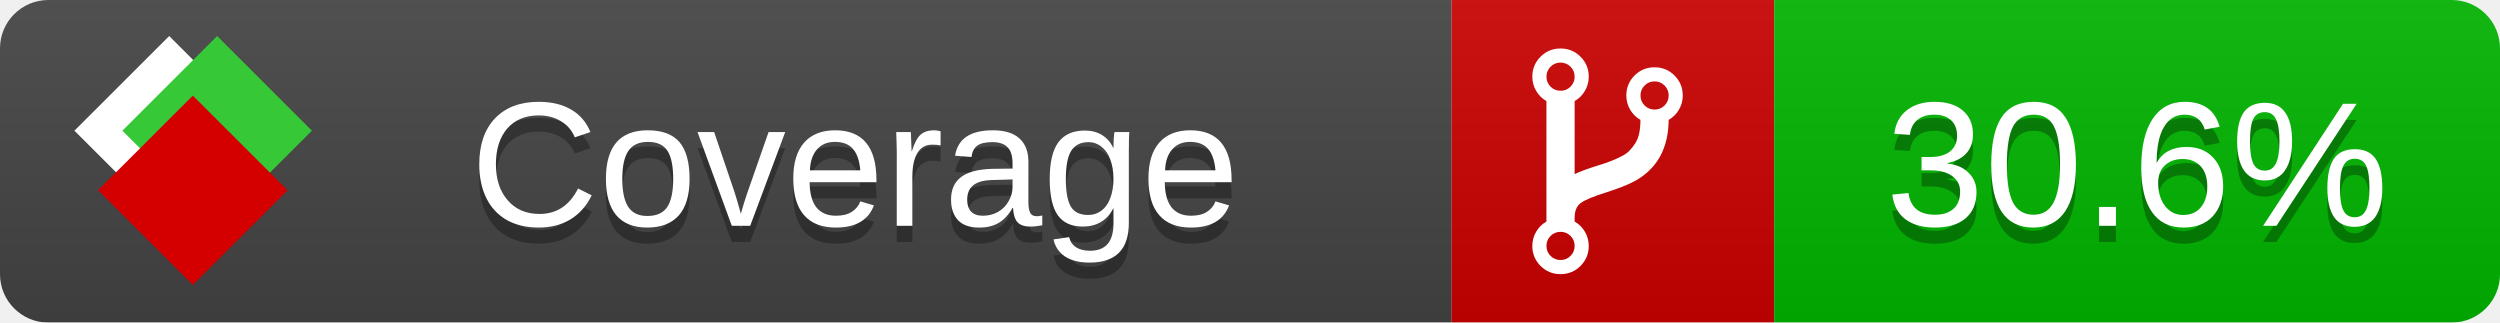
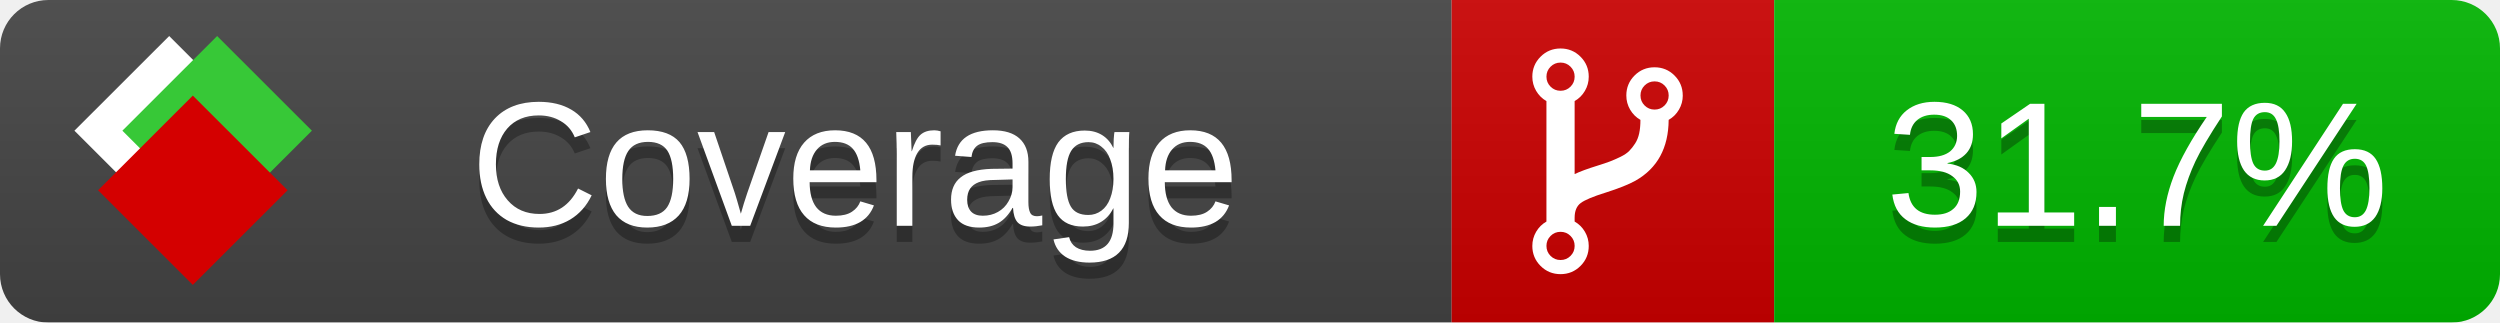
<svg xmlns="http://www.w3.org/2000/svg" xmlns:xlink="http://www.w3.org/1999/xlink" width="155" height="20">
  <style type="text/css">
          
            @keyframes fade1 {
                0% { visibility: visible; opacity: 1; }
               23% { visibility: visible; opacity: 1; }
               25% { visibility: hidden; opacity: 0; }
               48% { visibility: hidden; opacity: 0; }
               50% { visibility: hidden; opacity: 0; }
               73% { visibility: hidden; opacity: 0; }
               75% { visibility: hidden; opacity: 0; }
               98% { visibility: hidden; opacity: 0; }
              100% { visibility: visible; opacity: 1; }
            }
            @keyframes fade2 {
                0% { visibility: hidden; opacity: 0; }
               23% { visibility: hidden; opacity: 0; }
               25% { visibility: visible; opacity: 1; }
               48% { visibility: visible; opacity: 1; }
               50% { visibility: hidden; opacity: 0; }
               73% { visibility: hidden; opacity: 0; }
               75% { visibility: hidden; opacity: 0; }
               98% { visibility: hidden; opacity: 0; }
              100% { visibility: hidden; opacity: 0; }
            }
            @keyframes fade3 {
                0% { visibility: hidden; opacity: 0; }
               23% { visibility: hidden; opacity: 0; }
               25% { visibility: hidden; opacity: 0; }
               48% { visibility: hidden; opacity: 0; }
               50% { visibility: visible; opacity: 1; }
               73% { visibility: visible; opacity: 1; }
               75% { visibility: hidden; opacity: 0; }
               98% { visibility: hidden; opacity: 0; }
              100% { visibility: hidden; opacity: 0; }
            }
            @keyframes fade4 {
                0% { visibility: hidden; opacity: 0; }
               23% { visibility: hidden; opacity: 0; }
               25% { visibility: hidden; opacity: 0; }
               48% { visibility: hidden; opacity: 0; }
               50% { visibility: hidden; opacity: 0; }
               73% { visibility: hidden; opacity: 0; }
               75% { visibility: visible; opacity: 1; }
               98% { visibility: visible; opacity: 1; }
              100% { visibility: hidden; opacity: 0; }
            }
            .linecoverage {
                animation-duration: 15s;
                animation-name: fade1;
                animation-iteration-count: infinite;
            }
            .branchcoverage {
                animation-duration: 15s;
                animation-name: fade2;
                animation-iteration-count: infinite;
            }
            .methodcoverage {
                animation-duration: 15s;
                animation-name: fade3;
                animation-iteration-count: infinite;
            }
            .fullmethodcoverage {
                animation-duration: 15s;
                animation-name: fade4;
                animation-iteration-count: infinite;
            }
          
    </style>
  <defs>
    <linearGradient id="gradient" x2="0" y2="100%">
      <stop offset="0" stop-color="#bbb" stop-opacity=".1" />
      <stop offset="1" stop-opacity=".1" />
    </linearGradient>
    <linearGradient id="c">
      <stop offset="0" stop-color="#d40000" />
      <stop offset="1" stop-color="#ff2a2a" />
    </linearGradient>
    <linearGradient id="a">
      <stop offset="0" stop-color="#e0e0de" />
      <stop offset="1" stop-color="#fff" />
    </linearGradient>
    <linearGradient id="b">
      <stop offset="0" stop-color="#37c837" />
      <stop offset="1" stop-color="#217821" />
    </linearGradient>
    <linearGradient xlink:href="#a" id="e" x1="106.44" x2="69.96" y1="-11.96" y2="-46.84" gradientTransform="matrix(-.8426 -.00045 -.00045 -.8426 -94.27 -75.82)" gradientUnits="userSpaceOnUse" />
    <linearGradient xlink:href="#b" id="f" x1="56.19" x2="77.97" y1="-23.45" y2="10.62" gradientTransform="matrix(.8426 .00045 .00045 .8426 94.27 75.82)" gradientUnits="userSpaceOnUse" />
    <linearGradient xlink:href="#c" id="g" x1="79.98" x2="132.9" y1="10.79" y2="10.79" gradientTransform="matrix(.8426 .00045 .00045 .8426 94.27 75.82)" gradientUnits="userSpaceOnUse" />
    <mask id="mask">
      <rect width="155" height="20" rx="3" fill="#fff" />
    </mask>
    <g id="icon" transform="matrix(.04486 0 0 .04481 -.48 -.63)">
      <rect width="52.92" height="52.92" x="-109.72" y="-27.13" fill="url(#e)" transform="rotate(-135)" />
      <rect width="52.92" height="52.92" x="70.19" y="-39.18" fill="url(#f)" transform="rotate(45)" />
      <rect width="52.92" height="52.92" x="80.05" y="-15.74" fill="url(#g)" transform="rotate(45)" />
    </g>
  </defs>
  <g mask="url(#mask)">
    <rect x="0" y="0" width="90" height="20" fill="#444" />
    <rect x="90" y="0" width="20" height="20" fill="#c00" />
    <rect x="110" y="0" width="45" height="20" fill="#00B600" />
    <rect x="0" y="0" width="155" height="20" fill="url(#gradient)" />
  </g>
  <g>
    <path class="" fill="#fff" d="m 97.628,15.247 q 0,-0.364 -0.255,-0.619 -0.255,-0.255 -0.619,-0.255 -0.364,0 -0.619,0.255 -0.255,0.255 -0.255,0.619 0,0.364 0.255,0.619 0.255,0.255 0.619,0.255 0.364,0 0.619,-0.255 0.255,-0.255 0.255,-0.619 z m 0,-10.493 q 0,-0.364 -0.255,-0.619 -0.255,-0.255 -0.619,-0.255 -0.364,0 -0.619,0.255 -0.255,0.255 -0.255,0.619 0,0.364 0.255,0.619 0.255,0.255 0.619,0.255 0.364,0 0.619,-0.255 0.255,-0.255 0.255,-0.619 z m 5.83,1.166 q 0,-0.364 -0.255,-0.619 -0.255,-0.255 -0.619,-0.255 -0.364,0 -0.619,0.255 -0.255,0.255 -0.255,0.619 0,0.364 0.255,0.619 0.255,0.255 0.619,0.255 0.364,0 0.619,-0.255 0.255,-0.255 0.255,-0.619 z m 0.874,0 q 0,0.474 -0.237,0.879 -0.237,0.405 -0.638,0.633 -0.018,2.614 -2.059,3.771 -0.619,0.346 -1.849,0.738 -1.166,0.364 -1.544,0.647 -0.378,0.282 -0.378,0.911 l 0,0.237 q 0.401,0.228 0.638,0.633 0.237,0.405 0.237,0.879 0,0.729 -0.51,1.239 -0.51,0.51 -1.239,0.51 -0.729,0 -1.239,-0.51 -0.51,-0.51 -0.51,-1.239 0,-0.474 0.237,-0.879 0.237,-0.405 0.638,-0.633 l 0,-7.469 q -0.401,-0.228 -0.638,-0.633 -0.237,-0.405 -0.237,-0.879 0,-0.729 0.51,-1.239 0.51,-0.51 1.239,-0.51 0.729,0 1.239,0.51 0.51,0.51 0.51,1.239 0,0.474 -0.237,0.879 -0.237,0.405 -0.638,0.633 l 0,4.527 q 0.492,-0.237 1.403,-0.519 0.501,-0.155 0.797,-0.269 0.296,-0.114 0.642,-0.282 0.346,-0.169 0.537,-0.36 0.191,-0.191 0.369,-0.465 0.178,-0.273 0.255,-0.633 0.077,-0.36 0.077,-0.833 -0.401,-0.228 -0.638,-0.633 -0.237,-0.405 -0.237,-0.879 0,-0.729 0.51,-1.239 0.51,-0.51 1.239,-0.51 0.729,0 1.239,0.51 0.51,0.51 0.51,1.239 z" />
  </g>
  <g fill="#fff" text-anchor="middle" font-family="Verdana,Arial,Geneva,sans-serif" font-size="11">
    <a xlink:href="https://github.com/danielpalme/ReportGenerator" target="_top">
      <use xlink:href="#icon" transform="translate(3,1) scale(3.5)" />
    </a>
    <text x="53" y="15" fill="#010101" fill-opacity=".3">Coverage</text>
    <text x="53" y="14" fill="#fff">Coverage</text>
-     <text class="" x="132.5" y="15" fill="#010101" fill-opacity=".3">30.6%</text>
-     <text class="" x="132.5" y="14">30.6%</text>
+     <text class="" x="132.5" y="15" fill="#010101" fill-opacity=".3">31.7%</text>
+     <text class="" x="132.5" y="14">31.7%</text>
  </g>
  <g>
    <rect class="" x="90" y="0" width="65" height="20" fill-opacity="0" />
  </g>
</svg>
